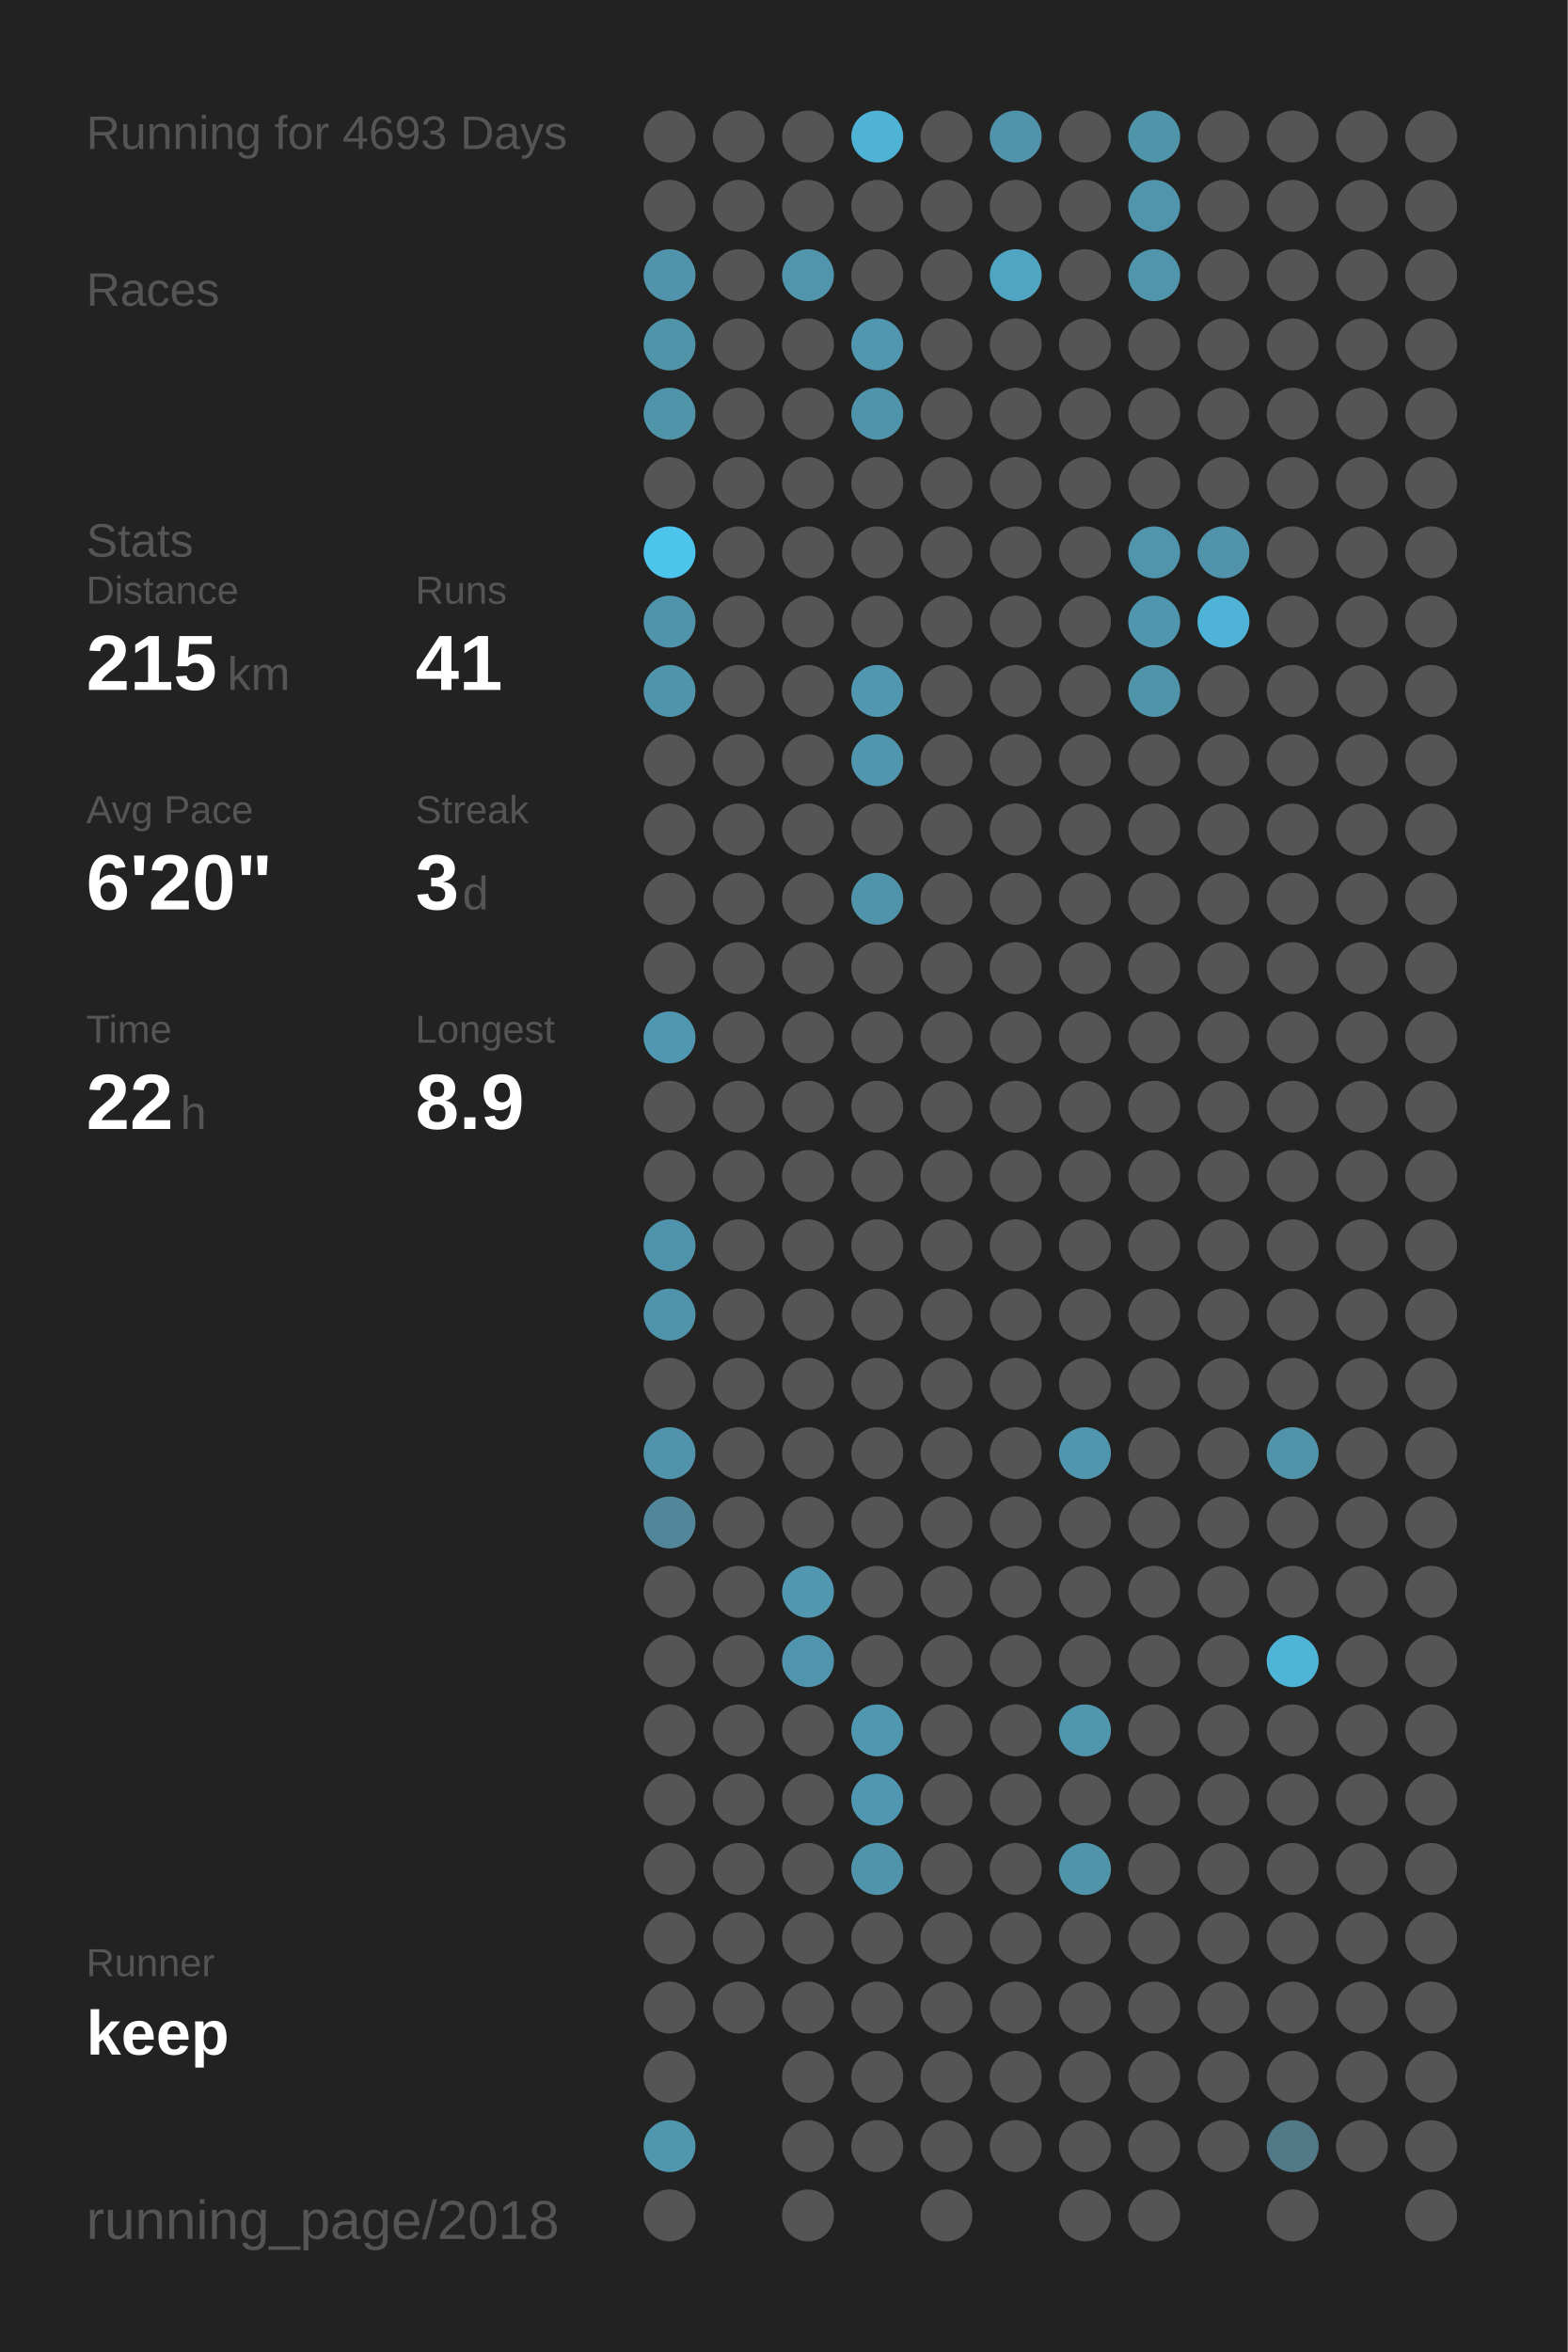
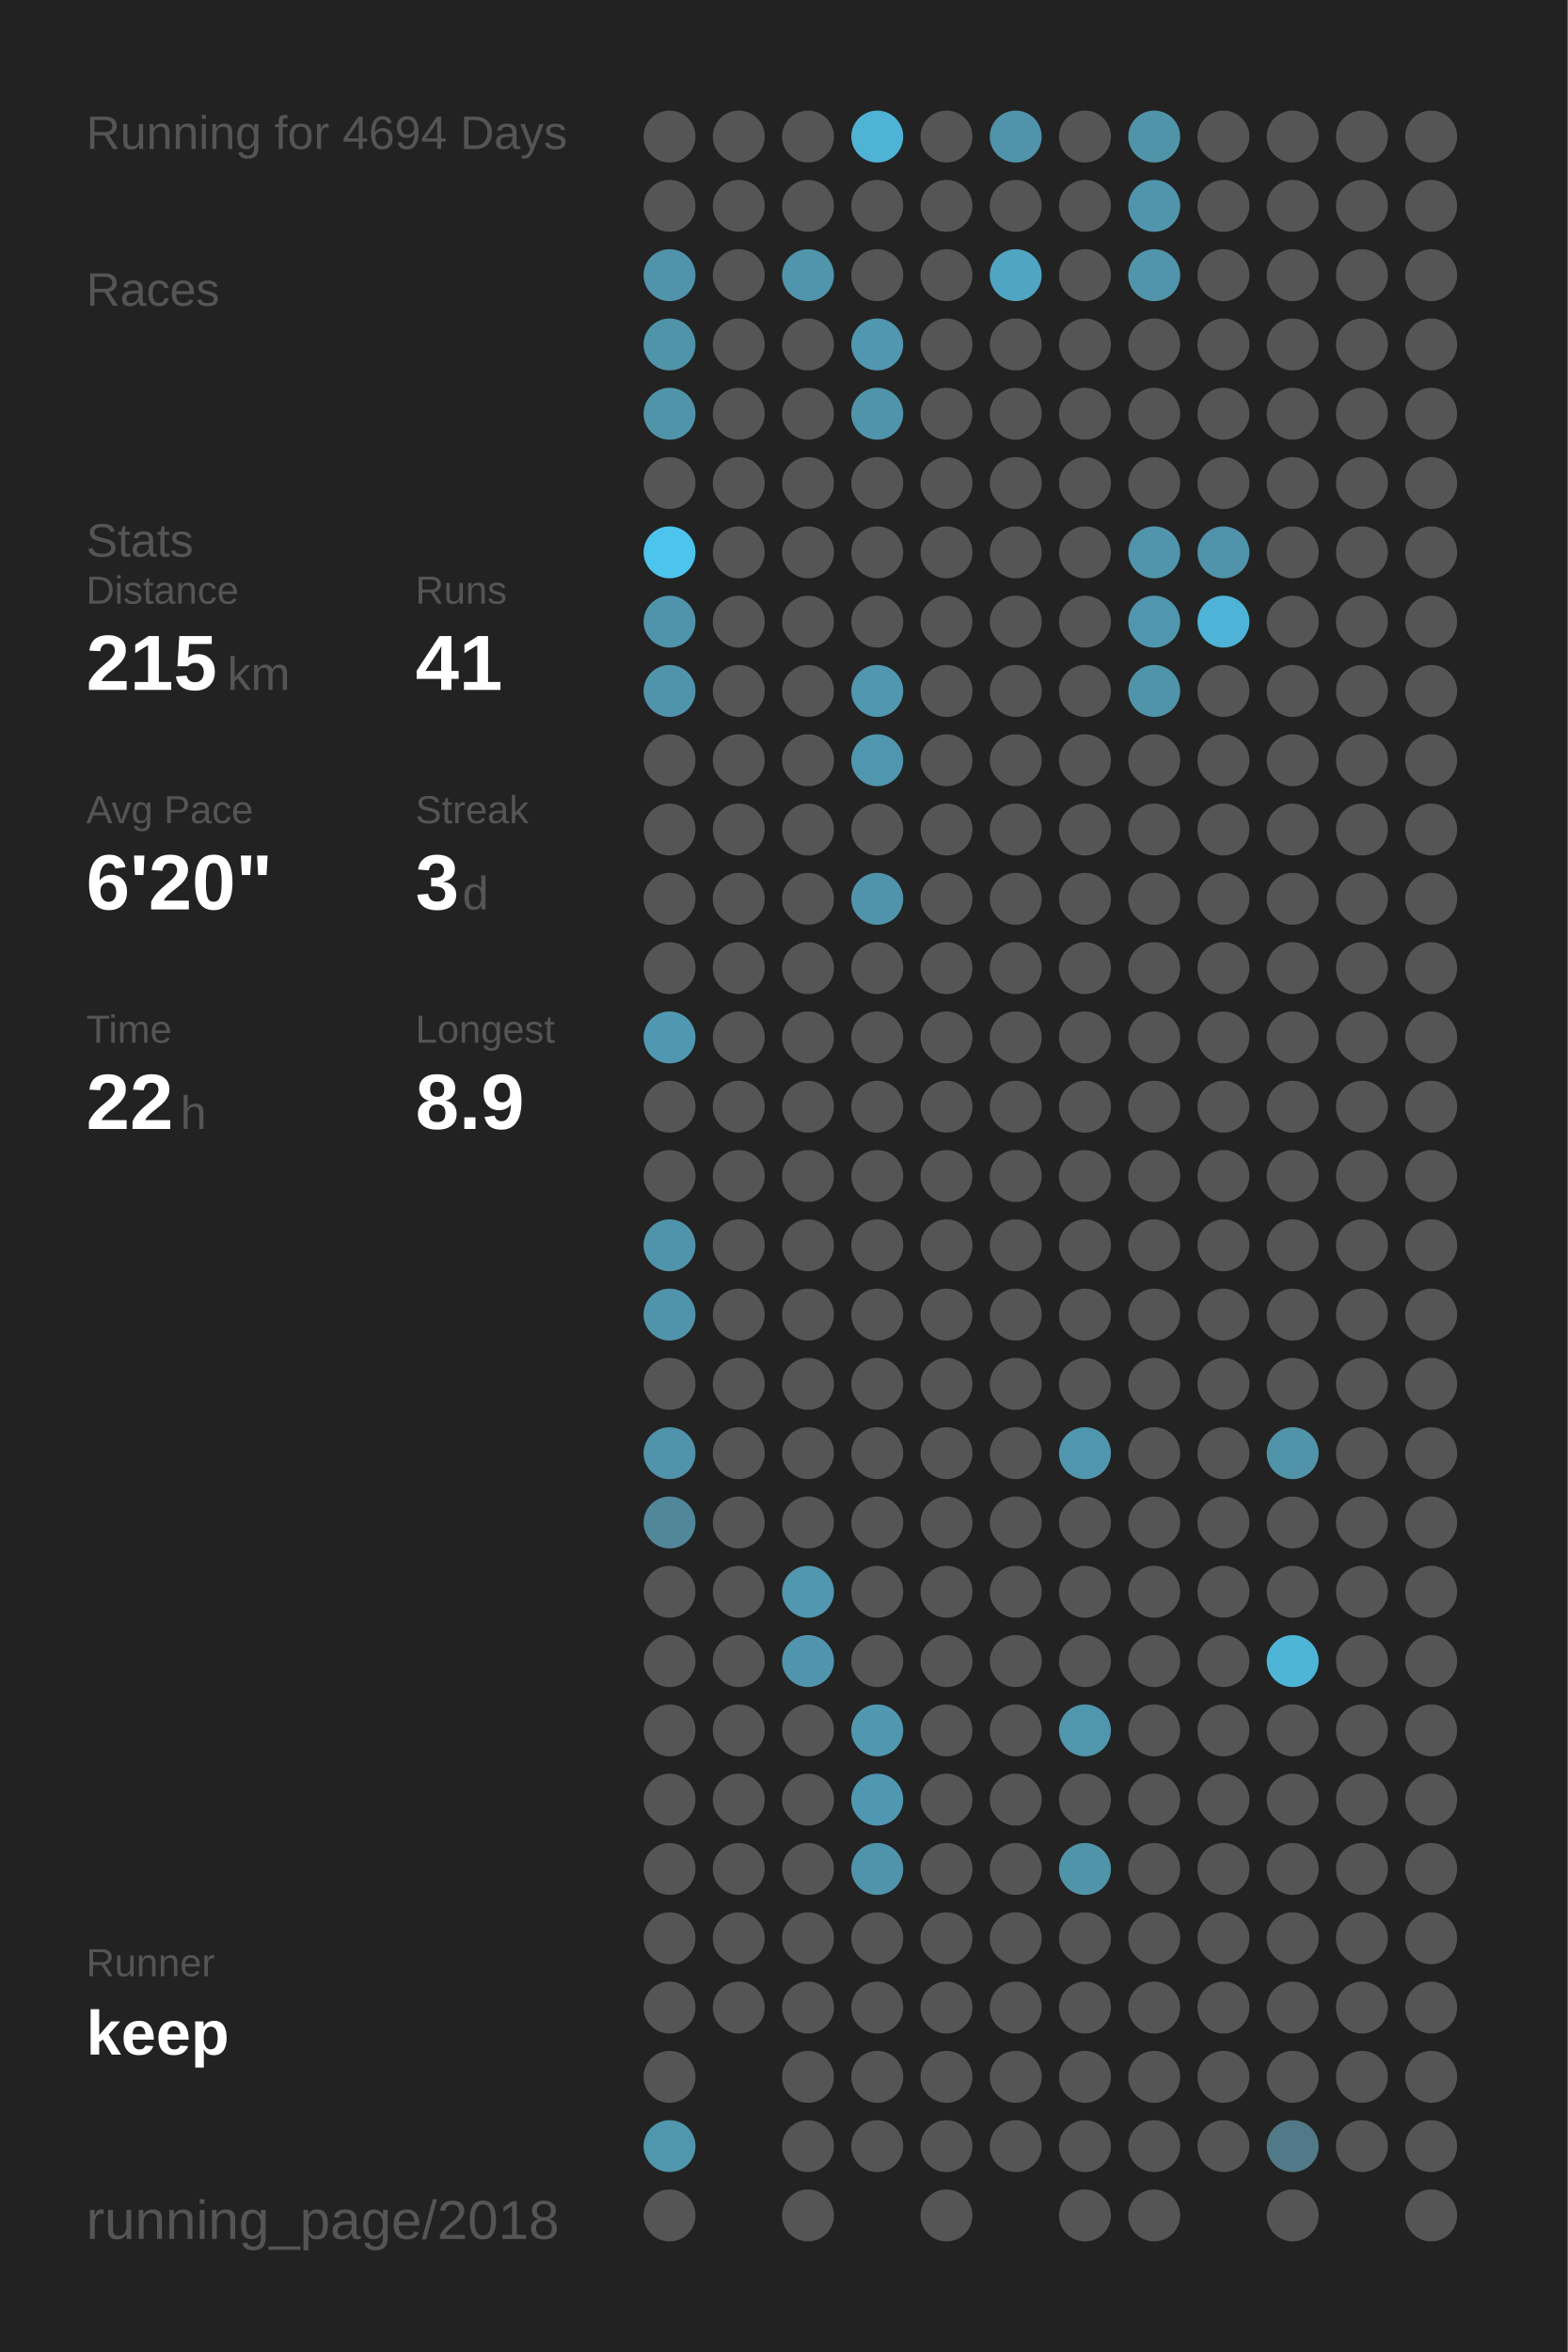
<svg xmlns="http://www.w3.org/2000/svg" baseProfile="full" height="300mm" version="1.1" viewBox="0,0,200,300" width="200mm">
  <defs />
  <rect fill="#222222" height="300" width="200" x="0" y="0" />
-   <text fill="#555555" style="font-size:6px; font-family:Arial;" x="11" y="19">Running for 4693 Days</text>
+   <text fill="#555555" style="font-size:6px; font-family:Arial;" x="11" y="19">Running for 4694 Days</text>
  <text fill="#555555" style="font-size:6px; font-family:Arial;" x="11" y="39">Races</text>
  <text fill="#555555" style="font-size:6px; font-family:Arial;" x="11" y="71">Stats</text>
  <text fill="#555555" style="font-size:5px; font-family:Arial;" x="11" y="77">Distance</text>
  <text fill="#FFFFFF" style="font-size:10px; font-family:Arial; font-weight:bold;" x="11" y="88">215</text>
  <text fill="#555555" style="font-size:6px; font-family:Arial;" x="29" y="88">km</text>
  <text fill="#555555" style="font-size:5px; font-family:Arial;" x="53" y="77">Runs</text>
  <text fill="#FFFFFF" style="font-size:10px; font-family:Arial; font-weight:bold;" x="53" y="88">41</text>
  <text fill="#555555" style="font-size:5px; font-family:Arial;" x="11" y="105">Avg Pace</text>
  <text fill="#FFFFFF" style="font-size:10px; font-family:Arial; font-weight:bold;" x="11" y="116">6'20"</text>
  <text fill="#555555" style="font-size:5px; font-family:Arial;" x="53" y="105">Streak</text>
  <text fill="#FFFFFF" style="font-size:10px; font-family:Arial; font-weight:bold;" x="53" y="116">3</text>
  <text fill="#555555" style="font-size:6px; font-family:Arial;" x="59" y="116">d</text>
  <text fill="#555555" style="font-size:5px; font-family:Arial;" x="11" y="133">Time</text>
  <text fill="#FFFFFF" style="font-size:10px; font-family:Arial; font-weight:bold;" x="11" y="144">22</text>
  <text fill="#555555" style="font-size:6px; font-family:Arial;" x="23" y="144">h</text>
  <text fill="#555555" style="font-size:5px; font-family:Arial;" x="53" y="133">Longest</text>
  <text fill="#FFFFFF" style="font-size:10px; font-family:Arial; font-weight:bold;" x="53" y="144">8.9</text>
  <text fill="#555555" style="font-size:5px; font-family:Arial;" x="11" y="252.065">Runner</text>
  <text fill="#FFFFFF" style="font-size:8px; font-family:Arial; font-weight:bold;" x="11" y="262.065">keep</text>
  <text fill="#555555" style="font-size:7px; font-family:Arial;" x="11" y="285.581">running_page/2018</text>
  <circle cx="85.417" cy="17.419" fill="#555555" r="3.312" />
  <circle cx="85.417" cy="26.258" fill="#555555" r="3.312" />
  <circle cx="85.417" cy="35.097" fill="#5093aa" r="3.312" />
  <circle cx="85.417" cy="43.935" fill="#5094aa" r="3.312" />
  <circle cx="85.417" cy="52.774" fill="#5094aa" r="3.312" />
  <circle cx="85.417" cy="61.613" fill="#555555" r="3.312" />
  <circle cx="85.417" cy="70.452" fill="#4dc4ec" r="3.312" />
  <circle cx="85.417" cy="79.29" fill="#5094ab" r="3.312" />
  <circle cx="85.417" cy="88.129" fill="#5094ab" r="3.312" />
  <circle cx="85.417" cy="96.968" fill="#555555" r="3.312" />
  <circle cx="85.417" cy="105.806" fill="#555555" r="3.312" />
  <circle cx="85.417" cy="114.645" fill="#555555" r="3.312" />
  <circle cx="85.417" cy="123.484" fill="#555555" r="3.312" />
  <circle cx="85.417" cy="132.323" fill="#5098b1" r="3.312" />
  <circle cx="85.417" cy="141.161" fill="#555555" r="3.312" />
  <circle cx="85.417" cy="150" fill="#555555" r="3.312" />
  <circle cx="85.417" cy="158.839" fill="#5094ab" r="3.312" />
  <circle cx="85.417" cy="167.677" fill="#5094ac" r="3.312" />
  <circle cx="85.417" cy="176.516" fill="#555555" r="3.312" />
  <circle cx="85.417" cy="185.355" fill="#5093aa" r="3.312" />
  <circle cx="85.417" cy="194.194" fill="#518799" r="3.312" />
  <circle cx="85.417" cy="203.032" fill="#555555" r="3.312" />
  <circle cx="85.417" cy="211.871" fill="#555555" r="3.312" />
  <circle cx="85.417" cy="220.71" fill="#555555" r="3.312" />
  <circle cx="85.417" cy="229.548" fill="#555555" r="3.312" />
  <circle cx="85.417" cy="238.387" fill="#555555" r="3.312" />
  <circle cx="85.417" cy="247.226" fill="#555555" r="3.312" />
  <circle cx="85.417" cy="256.065" fill="#555555" r="3.312" />
  <circle cx="85.417" cy="264.903" fill="#555555" r="3.312" />
  <circle cx="85.417" cy="273.742" fill="#5096ad" r="3.312" />
  <circle cx="85.417" cy="282.581" fill="#555555" r="3.312" />
  <circle cx="94.25" cy="17.419" fill="#555555" r="3.312" />
  <circle cx="94.25" cy="26.258" fill="#555555" r="3.312" />
  <circle cx="94.25" cy="35.097" fill="#555555" r="3.312" />
  <circle cx="94.25" cy="43.935" fill="#555555" r="3.312" />
  <circle cx="94.25" cy="52.774" fill="#555555" r="3.312" />
  <circle cx="94.25" cy="61.613" fill="#555555" r="3.312" />
  <circle cx="94.25" cy="70.452" fill="#555555" r="3.312" />
  <circle cx="94.25" cy="79.29" fill="#555555" r="3.312" />
  <circle cx="94.25" cy="88.129" fill="#555555" r="3.312" />
  <circle cx="94.25" cy="96.968" fill="#555555" r="3.312" />
  <circle cx="94.25" cy="105.806" fill="#555555" r="3.312" />
  <circle cx="94.25" cy="114.645" fill="#555555" r="3.312" />
  <circle cx="94.25" cy="123.484" fill="#555555" r="3.312" />
  <circle cx="94.25" cy="132.323" fill="#555555" r="3.312" />
  <circle cx="94.25" cy="141.161" fill="#555555" r="3.312" />
  <circle cx="94.25" cy="150" fill="#555555" r="3.312" />
  <circle cx="94.25" cy="158.839" fill="#555555" r="3.312" />
  <circle cx="94.25" cy="167.677" fill="#555555" r="3.312" />
  <circle cx="94.25" cy="176.516" fill="#555555" r="3.312" />
  <circle cx="94.25" cy="185.355" fill="#555555" r="3.312" />
  <circle cx="94.25" cy="194.194" fill="#555555" r="3.312" />
  <circle cx="94.25" cy="203.032" fill="#555555" r="3.312" />
  <circle cx="94.25" cy="211.871" fill="#555555" r="3.312" />
  <circle cx="94.25" cy="220.71" fill="#555555" r="3.312" />
  <circle cx="94.25" cy="229.548" fill="#555555" r="3.312" />
  <circle cx="94.25" cy="238.387" fill="#555555" r="3.312" />
  <circle cx="94.25" cy="247.226" fill="#555555" r="3.312" />
  <circle cx="94.25" cy="256.065" fill="#555555" r="3.312" />
  <circle cx="103.083" cy="17.419" fill="#555555" r="3.312" />
  <circle cx="103.083" cy="26.258" fill="#555555" r="3.312" />
  <circle cx="103.083" cy="35.097" fill="#5095ac" r="3.312" />
  <circle cx="103.083" cy="43.935" fill="#555555" r="3.312" />
  <circle cx="103.083" cy="52.774" fill="#555555" r="3.312" />
  <circle cx="103.083" cy="61.613" fill="#555555" r="3.312" />
  <circle cx="103.083" cy="70.452" fill="#555555" r="3.312" />
  <circle cx="103.083" cy="79.29" fill="#555555" r="3.312" />
  <circle cx="103.083" cy="88.129" fill="#555555" r="3.312" />
  <circle cx="103.083" cy="96.968" fill="#555555" r="3.312" />
  <circle cx="103.083" cy="105.806" fill="#555555" r="3.312" />
  <circle cx="103.083" cy="114.645" fill="#555555" r="3.312" />
  <circle cx="103.083" cy="123.484" fill="#555555" r="3.312" />
  <circle cx="103.083" cy="132.323" fill="#555555" r="3.312" />
  <circle cx="103.083" cy="141.161" fill="#555555" r="3.312" />
  <circle cx="103.083" cy="150" fill="#555555" r="3.312" />
  <circle cx="103.083" cy="158.839" fill="#555555" r="3.312" />
  <circle cx="103.083" cy="167.677" fill="#555555" r="3.312" />
  <circle cx="103.083" cy="176.516" fill="#555555" r="3.312" />
  <circle cx="103.083" cy="185.355" fill="#555555" r="3.312" />
  <circle cx="103.083" cy="194.194" fill="#555555" r="3.312" />
  <circle cx="103.083" cy="203.032" fill="#5097af" r="3.312" />
  <circle cx="103.083" cy="211.871" fill="#5095ad" r="3.312" />
  <circle cx="103.083" cy="220.71" fill="#555555" r="3.312" />
  <circle cx="103.083" cy="229.548" fill="#555555" r="3.312" />
  <circle cx="103.083" cy="238.387" fill="#555555" r="3.312" />
  <circle cx="103.083" cy="247.226" fill="#555555" r="3.312" />
  <circle cx="103.083" cy="256.065" fill="#555555" r="3.312" />
  <circle cx="103.083" cy="264.903" fill="#555555" r="3.312" />
  <circle cx="103.083" cy="273.742" fill="#555555" r="3.312" />
  <circle cx="103.083" cy="282.581" fill="#555555" r="3.312" />
  <circle cx="111.917" cy="17.419" fill="#4eb3d5" r="3.312" />
  <circle cx="111.917" cy="26.258" fill="#555555" r="3.312" />
  <circle cx="111.917" cy="35.097" fill="#555555" r="3.312" />
  <circle cx="111.917" cy="43.935" fill="#5097af" r="3.312" />
  <circle cx="111.917" cy="52.774" fill="#5094ab" r="3.312" />
  <circle cx="111.917" cy="61.613" fill="#555555" r="3.312" />
  <circle cx="111.917" cy="70.452" fill="#555555" r="3.312" />
  <circle cx="111.917" cy="79.29" fill="#555555" r="3.312" />
  <circle cx="111.917" cy="88.129" fill="#5097af" r="3.312" />
  <circle cx="111.917" cy="96.968" fill="#5096ae" r="3.312" />
  <circle cx="111.917" cy="105.806" fill="#555555" r="3.312" />
  <circle cx="111.917" cy="114.645" fill="#5094ab" r="3.312" />
  <circle cx="111.917" cy="123.484" fill="#555555" r="3.312" />
  <circle cx="111.917" cy="132.323" fill="#555555" r="3.312" />
  <circle cx="111.917" cy="141.161" fill="#555555" r="3.312" />
  <circle cx="111.917" cy="150" fill="#555555" r="3.312" />
  <circle cx="111.917" cy="158.839" fill="#555555" r="3.312" />
  <circle cx="111.917" cy="167.677" fill="#555555" r="3.312" />
  <circle cx="111.917" cy="176.516" fill="#555555" r="3.312" />
  <circle cx="111.917" cy="185.355" fill="#555555" r="3.312" />
  <circle cx="111.917" cy="194.194" fill="#555555" r="3.312" />
  <circle cx="111.917" cy="203.032" fill="#555555" r="3.312" />
  <circle cx="111.917" cy="211.871" fill="#555555" r="3.312" />
  <circle cx="111.917" cy="220.71" fill="#5098b0" r="3.312" />
  <circle cx="111.917" cy="229.548" fill="#5098b1" r="3.312" />
  <circle cx="111.917" cy="238.387" fill="#5094ab" r="3.312" />
  <circle cx="111.917" cy="247.226" fill="#555555" r="3.312" />
  <circle cx="111.917" cy="256.065" fill="#555555" r="3.312" />
  <circle cx="111.917" cy="264.903" fill="#555555" r="3.312" />
  <circle cx="111.917" cy="273.742" fill="#555555" r="3.312" />
  <circle cx="120.75" cy="17.419" fill="#555555" r="3.312" />
  <circle cx="120.75" cy="26.258" fill="#555555" r="3.312" />
  <circle cx="120.75" cy="35.097" fill="#555555" r="3.312" />
  <circle cx="120.75" cy="43.935" fill="#555555" r="3.312" />
  <circle cx="120.75" cy="52.774" fill="#555555" r="3.312" />
  <circle cx="120.75" cy="61.613" fill="#555555" r="3.312" />
  <circle cx="120.75" cy="70.452" fill="#555555" r="3.312" />
  <circle cx="120.75" cy="79.29" fill="#555555" r="3.312" />
  <circle cx="120.75" cy="88.129" fill="#555555" r="3.312" />
  <circle cx="120.75" cy="96.968" fill="#555555" r="3.312" />
  <circle cx="120.75" cy="105.806" fill="#555555" r="3.312" />
  <circle cx="120.75" cy="114.645" fill="#555555" r="3.312" />
  <circle cx="120.75" cy="123.484" fill="#555555" r="3.312" />
  <circle cx="120.75" cy="132.323" fill="#555555" r="3.312" />
  <circle cx="120.75" cy="141.161" fill="#555555" r="3.312" />
  <circle cx="120.75" cy="150" fill="#555555" r="3.312" />
  <circle cx="120.75" cy="158.839" fill="#555555" r="3.312" />
  <circle cx="120.75" cy="167.677" fill="#555555" r="3.312" />
  <circle cx="120.75" cy="176.516" fill="#555555" r="3.312" />
  <circle cx="120.75" cy="185.355" fill="#555555" r="3.312" />
  <circle cx="120.75" cy="194.194" fill="#555555" r="3.312" />
  <circle cx="120.75" cy="203.032" fill="#555555" r="3.312" />
  <circle cx="120.75" cy="211.871" fill="#555555" r="3.312" />
  <circle cx="120.75" cy="220.71" fill="#555555" r="3.312" />
  <circle cx="120.75" cy="229.548" fill="#555555" r="3.312" />
  <circle cx="120.75" cy="238.387" fill="#555555" r="3.312" />
  <circle cx="120.75" cy="247.226" fill="#555555" r="3.312" />
  <circle cx="120.75" cy="256.065" fill="#555555" r="3.312" />
  <circle cx="120.75" cy="264.903" fill="#555555" r="3.312" />
  <circle cx="120.75" cy="273.742" fill="#555555" r="3.312" />
  <circle cx="120.75" cy="282.581" fill="#555555" r="3.312" />
  <circle cx="129.583" cy="17.419" fill="#5093aa" r="3.312" />
  <circle cx="129.583" cy="26.258" fill="#555555" r="3.312" />
  <circle cx="129.583" cy="35.097" fill="#4fa5c2" r="3.312" />
  <circle cx="129.583" cy="43.935" fill="#555555" r="3.312" />
  <circle cx="129.583" cy="52.774" fill="#555555" r="3.312" />
  <circle cx="129.583" cy="61.613" fill="#555555" r="3.312" />
  <circle cx="129.583" cy="70.452" fill="#555555" r="3.312" />
  <circle cx="129.583" cy="79.29" fill="#555555" r="3.312" />
  <circle cx="129.583" cy="88.129" fill="#555555" r="3.312" />
  <circle cx="129.583" cy="96.968" fill="#555555" r="3.312" />
  <circle cx="129.583" cy="105.806" fill="#555555" r="3.312" />
  <circle cx="129.583" cy="114.645" fill="#555555" r="3.312" />
  <circle cx="129.583" cy="123.484" fill="#555555" r="3.312" />
  <circle cx="129.583" cy="132.323" fill="#555555" r="3.312" />
  <circle cx="129.583" cy="141.161" fill="#555555" r="3.312" />
  <circle cx="129.583" cy="150" fill="#555555" r="3.312" />
  <circle cx="129.583" cy="158.839" fill="#555555" r="3.312" />
  <circle cx="129.583" cy="167.677" fill="#555555" r="3.312" />
  <circle cx="129.583" cy="176.516" fill="#555555" r="3.312" />
  <circle cx="129.583" cy="185.355" fill="#555555" r="3.312" />
  <circle cx="129.583" cy="194.194" fill="#555555" r="3.312" />
  <circle cx="129.583" cy="203.032" fill="#555555" r="3.312" />
  <circle cx="129.583" cy="211.871" fill="#555555" r="3.312" />
  <circle cx="129.583" cy="220.71" fill="#555555" r="3.312" />
  <circle cx="129.583" cy="229.548" fill="#555555" r="3.312" />
  <circle cx="129.583" cy="238.387" fill="#555555" r="3.312" />
  <circle cx="129.583" cy="247.226" fill="#555555" r="3.312" />
  <circle cx="129.583" cy="256.065" fill="#555555" r="3.312" />
  <circle cx="129.583" cy="264.903" fill="#555555" r="3.312" />
  <circle cx="129.583" cy="273.742" fill="#555555" r="3.312" />
  <circle cx="138.417" cy="17.419" fill="#555555" r="3.312" />
  <circle cx="138.417" cy="26.258" fill="#555555" r="3.312" />
  <circle cx="138.417" cy="35.097" fill="#555555" r="3.312" />
  <circle cx="138.417" cy="43.935" fill="#555555" r="3.312" />
  <circle cx="138.417" cy="52.774" fill="#555555" r="3.312" />
  <circle cx="138.417" cy="61.613" fill="#555555" r="3.312" />
  <circle cx="138.417" cy="70.452" fill="#555555" r="3.312" />
  <circle cx="138.417" cy="79.29" fill="#555555" r="3.312" />
  <circle cx="138.417" cy="88.129" fill="#555555" r="3.312" />
  <circle cx="138.417" cy="96.968" fill="#555555" r="3.312" />
  <circle cx="138.417" cy="105.806" fill="#555555" r="3.312" />
  <circle cx="138.417" cy="114.645" fill="#555555" r="3.312" />
  <circle cx="138.417" cy="123.484" fill="#555555" r="3.312" />
  <circle cx="138.417" cy="132.323" fill="#555555" r="3.312" />
  <circle cx="138.417" cy="141.161" fill="#555555" r="3.312" />
  <circle cx="138.417" cy="150" fill="#555555" r="3.312" />
  <circle cx="138.417" cy="158.839" fill="#555555" r="3.312" />
  <circle cx="138.417" cy="167.677" fill="#555555" r="3.312" />
  <circle cx="138.417" cy="176.516" fill="#555555" r="3.312" />
  <circle cx="138.417" cy="185.355" fill="#5096ae" r="3.312" />
  <circle cx="138.417" cy="194.194" fill="#555555" r="3.312" />
  <circle cx="138.417" cy="203.032" fill="#555555" r="3.312" />
  <circle cx="138.417" cy="211.871" fill="#555555" r="3.312" />
  <circle cx="138.417" cy="220.71" fill="#5096ad" r="3.312" />
  <circle cx="138.417" cy="229.548" fill="#555555" r="3.312" />
  <circle cx="138.417" cy="238.387" fill="#5094aa" r="3.312" />
  <circle cx="138.417" cy="247.226" fill="#555555" r="3.312" />
  <circle cx="138.417" cy="256.065" fill="#555555" r="3.312" />
  <circle cx="138.417" cy="264.903" fill="#555555" r="3.312" />
  <circle cx="138.417" cy="273.742" fill="#555555" r="3.312" />
  <circle cx="138.417" cy="282.581" fill="#555555" r="3.312" />
  <circle cx="147.25" cy="17.419" fill="#5094aa" r="3.312" />
  <circle cx="147.25" cy="26.258" fill="#5095ac" r="3.312" />
  <circle cx="147.25" cy="35.097" fill="#5095ac" r="3.312" />
  <circle cx="147.25" cy="43.935" fill="#555555" r="3.312" />
  <circle cx="147.25" cy="52.774" fill="#555555" r="3.312" />
  <circle cx="147.25" cy="61.613" fill="#555555" r="3.312" />
  <circle cx="147.25" cy="70.452" fill="#5095ac" r="3.312" />
  <circle cx="147.25" cy="79.29" fill="#5096ae" r="3.312" />
  <circle cx="147.25" cy="88.129" fill="#5094aa" r="3.312" />
  <circle cx="147.25" cy="96.968" fill="#555555" r="3.312" />
  <circle cx="147.25" cy="105.806" fill="#555555" r="3.312" />
  <circle cx="147.25" cy="114.645" fill="#555555" r="3.312" />
  <circle cx="147.25" cy="123.484" fill="#555555" r="3.312" />
  <circle cx="147.25" cy="132.323" fill="#555555" r="3.312" />
  <circle cx="147.25" cy="141.161" fill="#555555" r="3.312" />
  <circle cx="147.25" cy="150" fill="#555555" r="3.312" />
  <circle cx="147.25" cy="158.839" fill="#555555" r="3.312" />
  <circle cx="147.25" cy="167.677" fill="#555555" r="3.312" />
  <circle cx="147.25" cy="176.516" fill="#555555" r="3.312" />
  <circle cx="147.25" cy="185.355" fill="#555555" r="3.312" />
  <circle cx="147.25" cy="194.194" fill="#555555" r="3.312" />
  <circle cx="147.25" cy="203.032" fill="#555555" r="3.312" />
  <circle cx="147.25" cy="211.871" fill="#555555" r="3.312" />
  <circle cx="147.25" cy="220.71" fill="#555555" r="3.312" />
  <circle cx="147.25" cy="229.548" fill="#555555" r="3.312" />
  <circle cx="147.25" cy="238.387" fill="#555555" r="3.312" />
  <circle cx="147.25" cy="247.226" fill="#555555" r="3.312" />
  <circle cx="147.25" cy="256.065" fill="#555555" r="3.312" />
  <circle cx="147.25" cy="264.903" fill="#555555" r="3.312" />
  <circle cx="147.25" cy="273.742" fill="#555555" r="3.312" />
  <circle cx="147.25" cy="282.581" fill="#555555" r="3.312" />
  <circle cx="156.083" cy="17.419" fill="#555555" r="3.312" />
  <circle cx="156.083" cy="26.258" fill="#555555" r="3.312" />
  <circle cx="156.083" cy="35.097" fill="#555555" r="3.312" />
  <circle cx="156.083" cy="43.935" fill="#555555" r="3.312" />
  <circle cx="156.083" cy="52.774" fill="#555555" r="3.312" />
  <circle cx="156.083" cy="61.613" fill="#555555" r="3.312" />
  <circle cx="156.083" cy="70.452" fill="#5093aa" r="3.312" />
  <circle cx="156.083" cy="79.29" fill="#4eb3d6" r="3.312" />
  <circle cx="156.083" cy="88.129" fill="#555555" r="3.312" />
  <circle cx="156.083" cy="96.968" fill="#555555" r="3.312" />
  <circle cx="156.083" cy="105.806" fill="#555555" r="3.312" />
  <circle cx="156.083" cy="114.645" fill="#555555" r="3.312" />
  <circle cx="156.083" cy="123.484" fill="#555555" r="3.312" />
  <circle cx="156.083" cy="132.323" fill="#555555" r="3.312" />
  <circle cx="156.083" cy="141.161" fill="#555555" r="3.312" />
  <circle cx="156.083" cy="150" fill="#555555" r="3.312" />
  <circle cx="156.083" cy="158.839" fill="#555555" r="3.312" />
  <circle cx="156.083" cy="167.677" fill="#555555" r="3.312" />
  <circle cx="156.083" cy="176.516" fill="#555555" r="3.312" />
  <circle cx="156.083" cy="185.355" fill="#555555" r="3.312" />
  <circle cx="156.083" cy="194.194" fill="#555555" r="3.312" />
  <circle cx="156.083" cy="203.032" fill="#555555" r="3.312" />
  <circle cx="156.083" cy="211.871" fill="#555555" r="3.312" />
  <circle cx="156.083" cy="220.71" fill="#555555" r="3.312" />
  <circle cx="156.083" cy="229.548" fill="#555555" r="3.312" />
  <circle cx="156.083" cy="238.387" fill="#555555" r="3.312" />
  <circle cx="156.083" cy="247.226" fill="#555555" r="3.312" />
  <circle cx="156.083" cy="256.065" fill="#555555" r="3.312" />
  <circle cx="156.083" cy="264.903" fill="#555555" r="3.312" />
  <circle cx="156.083" cy="273.742" fill="#555555" r="3.312" />
  <circle cx="164.917" cy="17.419" fill="#555555" r="3.312" />
  <circle cx="164.917" cy="26.258" fill="#555555" r="3.312" />
  <circle cx="164.917" cy="35.097" fill="#555555" r="3.312" />
  <circle cx="164.917" cy="43.935" fill="#555555" r="3.312" />
  <circle cx="164.917" cy="52.774" fill="#555555" r="3.312" />
  <circle cx="164.917" cy="61.613" fill="#555555" r="3.312" />
  <circle cx="164.917" cy="70.452" fill="#555555" r="3.312" />
  <circle cx="164.917" cy="79.29" fill="#555555" r="3.312" />
  <circle cx="164.917" cy="88.129" fill="#555555" r="3.312" />
  <circle cx="164.917" cy="96.968" fill="#555555" r="3.312" />
  <circle cx="164.917" cy="105.806" fill="#555555" r="3.312" />
  <circle cx="164.917" cy="114.645" fill="#555555" r="3.312" />
  <circle cx="164.917" cy="123.484" fill="#555555" r="3.312" />
  <circle cx="164.917" cy="132.323" fill="#555555" r="3.312" />
  <circle cx="164.917" cy="141.161" fill="#555555" r="3.312" />
  <circle cx="164.917" cy="150" fill="#555555" r="3.312" />
  <circle cx="164.917" cy="158.839" fill="#555555" r="3.312" />
  <circle cx="164.917" cy="167.677" fill="#555555" r="3.312" />
  <circle cx="164.917" cy="176.516" fill="#555555" r="3.312" />
  <circle cx="164.917" cy="185.355" fill="#5193a9" r="3.312" />
  <circle cx="164.917" cy="194.194" fill="#555555" r="3.312" />
  <circle cx="164.917" cy="203.032" fill="#555555" r="3.312" />
  <circle cx="164.917" cy="211.871" fill="#4eb5d7" r="3.312" />
  <circle cx="164.917" cy="220.71" fill="#555555" r="3.312" />
  <circle cx="164.917" cy="229.548" fill="#555555" r="3.312" />
  <circle cx="164.917" cy="238.387" fill="#555555" r="3.312" />
  <circle cx="164.917" cy="247.226" fill="#555555" r="3.312" />
  <circle cx="164.917" cy="256.065" fill="#555555" r="3.312" />
  <circle cx="164.917" cy="264.903" fill="#555555" r="3.312" />
  <circle cx="164.917" cy="273.742" fill="#527987" r="3.312" />
  <circle cx="164.917" cy="282.581" fill="#555555" r="3.312" />
  <circle cx="173.75" cy="17.419" fill="#555555" r="3.312" />
  <circle cx="173.75" cy="26.258" fill="#555555" r="3.312" />
  <circle cx="173.75" cy="35.097" fill="#555555" r="3.312" />
  <circle cx="173.75" cy="43.935" fill="#555555" r="3.312" />
  <circle cx="173.75" cy="52.774" fill="#555555" r="3.312" />
  <circle cx="173.75" cy="61.613" fill="#555555" r="3.312" />
  <circle cx="173.75" cy="70.452" fill="#555555" r="3.312" />
  <circle cx="173.75" cy="79.29" fill="#555555" r="3.312" />
  <circle cx="173.75" cy="88.129" fill="#555555" r="3.312" />
  <circle cx="173.75" cy="96.968" fill="#555555" r="3.312" />
  <circle cx="173.75" cy="105.806" fill="#555555" r="3.312" />
  <circle cx="173.75" cy="114.645" fill="#555555" r="3.312" />
  <circle cx="173.75" cy="123.484" fill="#555555" r="3.312" />
  <circle cx="173.75" cy="132.323" fill="#555555" r="3.312" />
  <circle cx="173.75" cy="141.161" fill="#555555" r="3.312" />
  <circle cx="173.75" cy="150" fill="#555555" r="3.312" />
  <circle cx="173.75" cy="158.839" fill="#555555" r="3.312" />
  <circle cx="173.75" cy="167.677" fill="#555555" r="3.312" />
  <circle cx="173.75" cy="176.516" fill="#555555" r="3.312" />
  <circle cx="173.75" cy="185.355" fill="#555555" r="3.312" />
  <circle cx="173.75" cy="194.194" fill="#555555" r="3.312" />
  <circle cx="173.75" cy="203.032" fill="#555555" r="3.312" />
  <circle cx="173.75" cy="211.871" fill="#555555" r="3.312" />
  <circle cx="173.75" cy="220.71" fill="#555555" r="3.312" />
  <circle cx="173.75" cy="229.548" fill="#555555" r="3.312" />
  <circle cx="173.75" cy="238.387" fill="#555555" r="3.312" />
  <circle cx="173.75" cy="247.226" fill="#555555" r="3.312" />
  <circle cx="173.75" cy="256.065" fill="#555555" r="3.312" />
  <circle cx="173.75" cy="264.903" fill="#555555" r="3.312" />
  <circle cx="173.75" cy="273.742" fill="#555555" r="3.312" />
  <circle cx="182.583" cy="17.419" fill="#555555" r="3.312" />
  <circle cx="182.583" cy="26.258" fill="#555555" r="3.312" />
  <circle cx="182.583" cy="35.097" fill="#555555" r="3.312" />
  <circle cx="182.583" cy="43.935" fill="#555555" r="3.312" />
  <circle cx="182.583" cy="52.774" fill="#555555" r="3.312" />
  <circle cx="182.583" cy="61.613" fill="#555555" r="3.312" />
  <circle cx="182.583" cy="70.452" fill="#555555" r="3.312" />
  <circle cx="182.583" cy="79.29" fill="#555555" r="3.312" />
  <circle cx="182.583" cy="88.129" fill="#555555" r="3.312" />
  <circle cx="182.583" cy="96.968" fill="#555555" r="3.312" />
  <circle cx="182.583" cy="105.806" fill="#555555" r="3.312" />
  <circle cx="182.583" cy="114.645" fill="#555555" r="3.312" />
  <circle cx="182.583" cy="123.484" fill="#555555" r="3.312" />
  <circle cx="182.583" cy="132.323" fill="#555555" r="3.312" />
  <circle cx="182.583" cy="141.161" fill="#555555" r="3.312" />
  <circle cx="182.583" cy="150" fill="#555555" r="3.312" />
  <circle cx="182.583" cy="158.839" fill="#555555" r="3.312" />
  <circle cx="182.583" cy="167.677" fill="#555555" r="3.312" />
  <circle cx="182.583" cy="176.516" fill="#555555" r="3.312" />
  <circle cx="182.583" cy="185.355" fill="#555555" r="3.312" />
  <circle cx="182.583" cy="194.194" fill="#555555" r="3.312" />
  <circle cx="182.583" cy="203.032" fill="#555555" r="3.312" />
  <circle cx="182.583" cy="211.871" fill="#555555" r="3.312" />
  <circle cx="182.583" cy="220.71" fill="#555555" r="3.312" />
  <circle cx="182.583" cy="229.548" fill="#555555" r="3.312" />
  <circle cx="182.583" cy="238.387" fill="#555555" r="3.312" />
  <circle cx="182.583" cy="247.226" fill="#555555" r="3.312" />
  <circle cx="182.583" cy="256.065" fill="#555555" r="3.312" />
  <circle cx="182.583" cy="264.903" fill="#555555" r="3.312" />
  <circle cx="182.583" cy="273.742" fill="#555555" r="3.312" />
  <circle cx="182.583" cy="282.581" fill="#555555" r="3.312" />
</svg>
